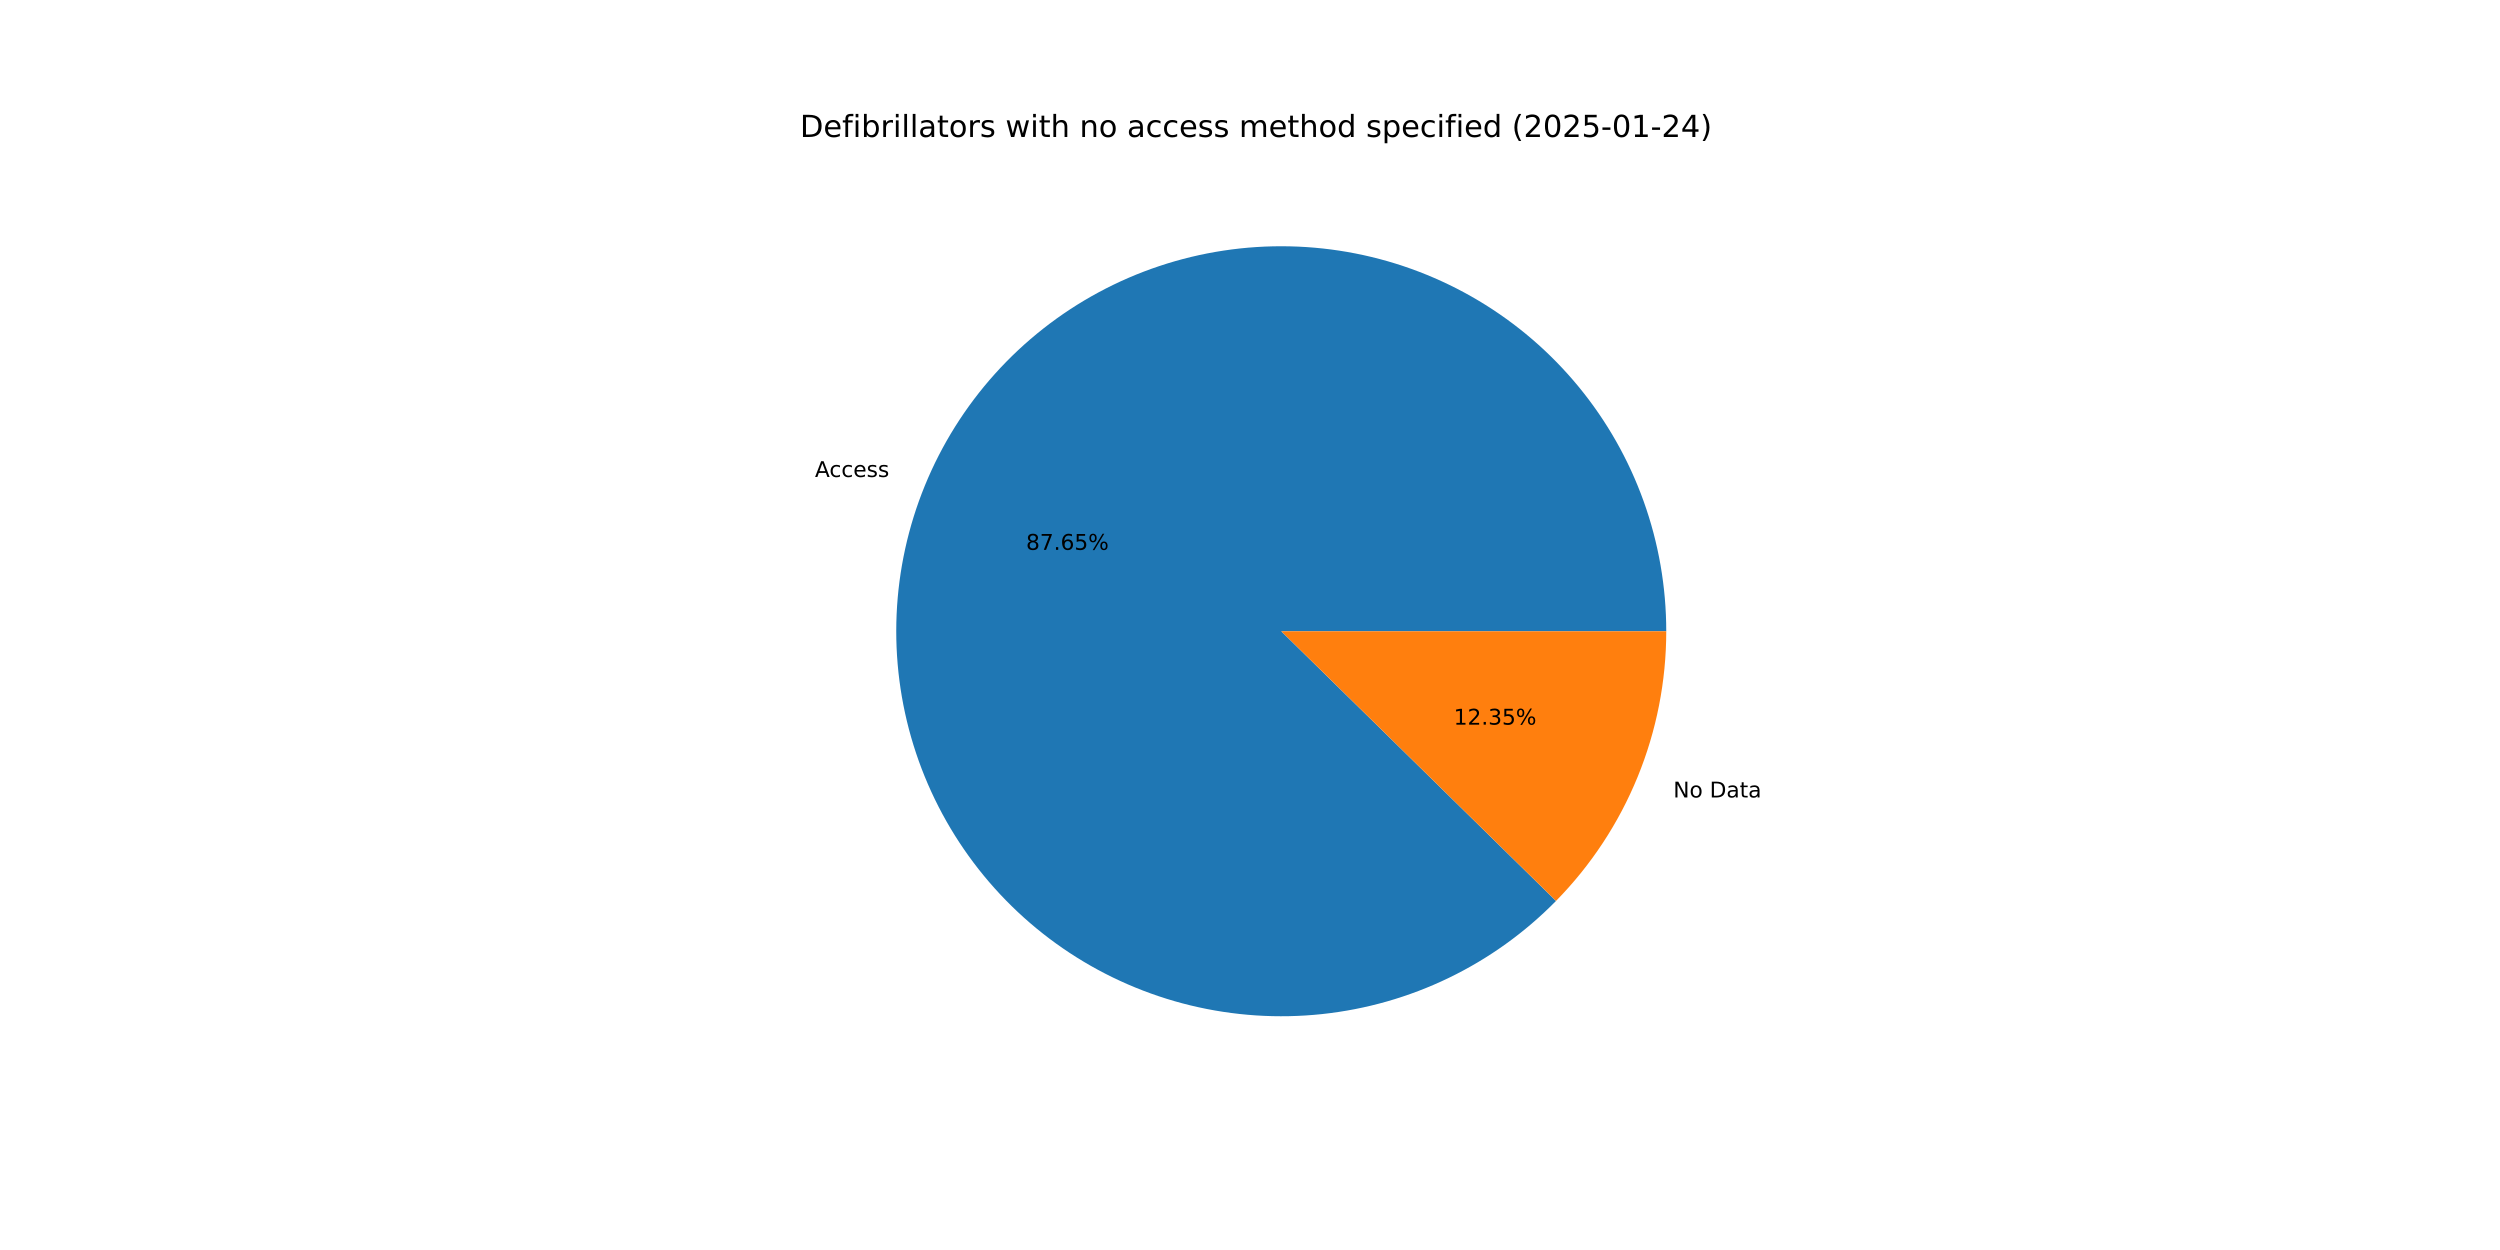
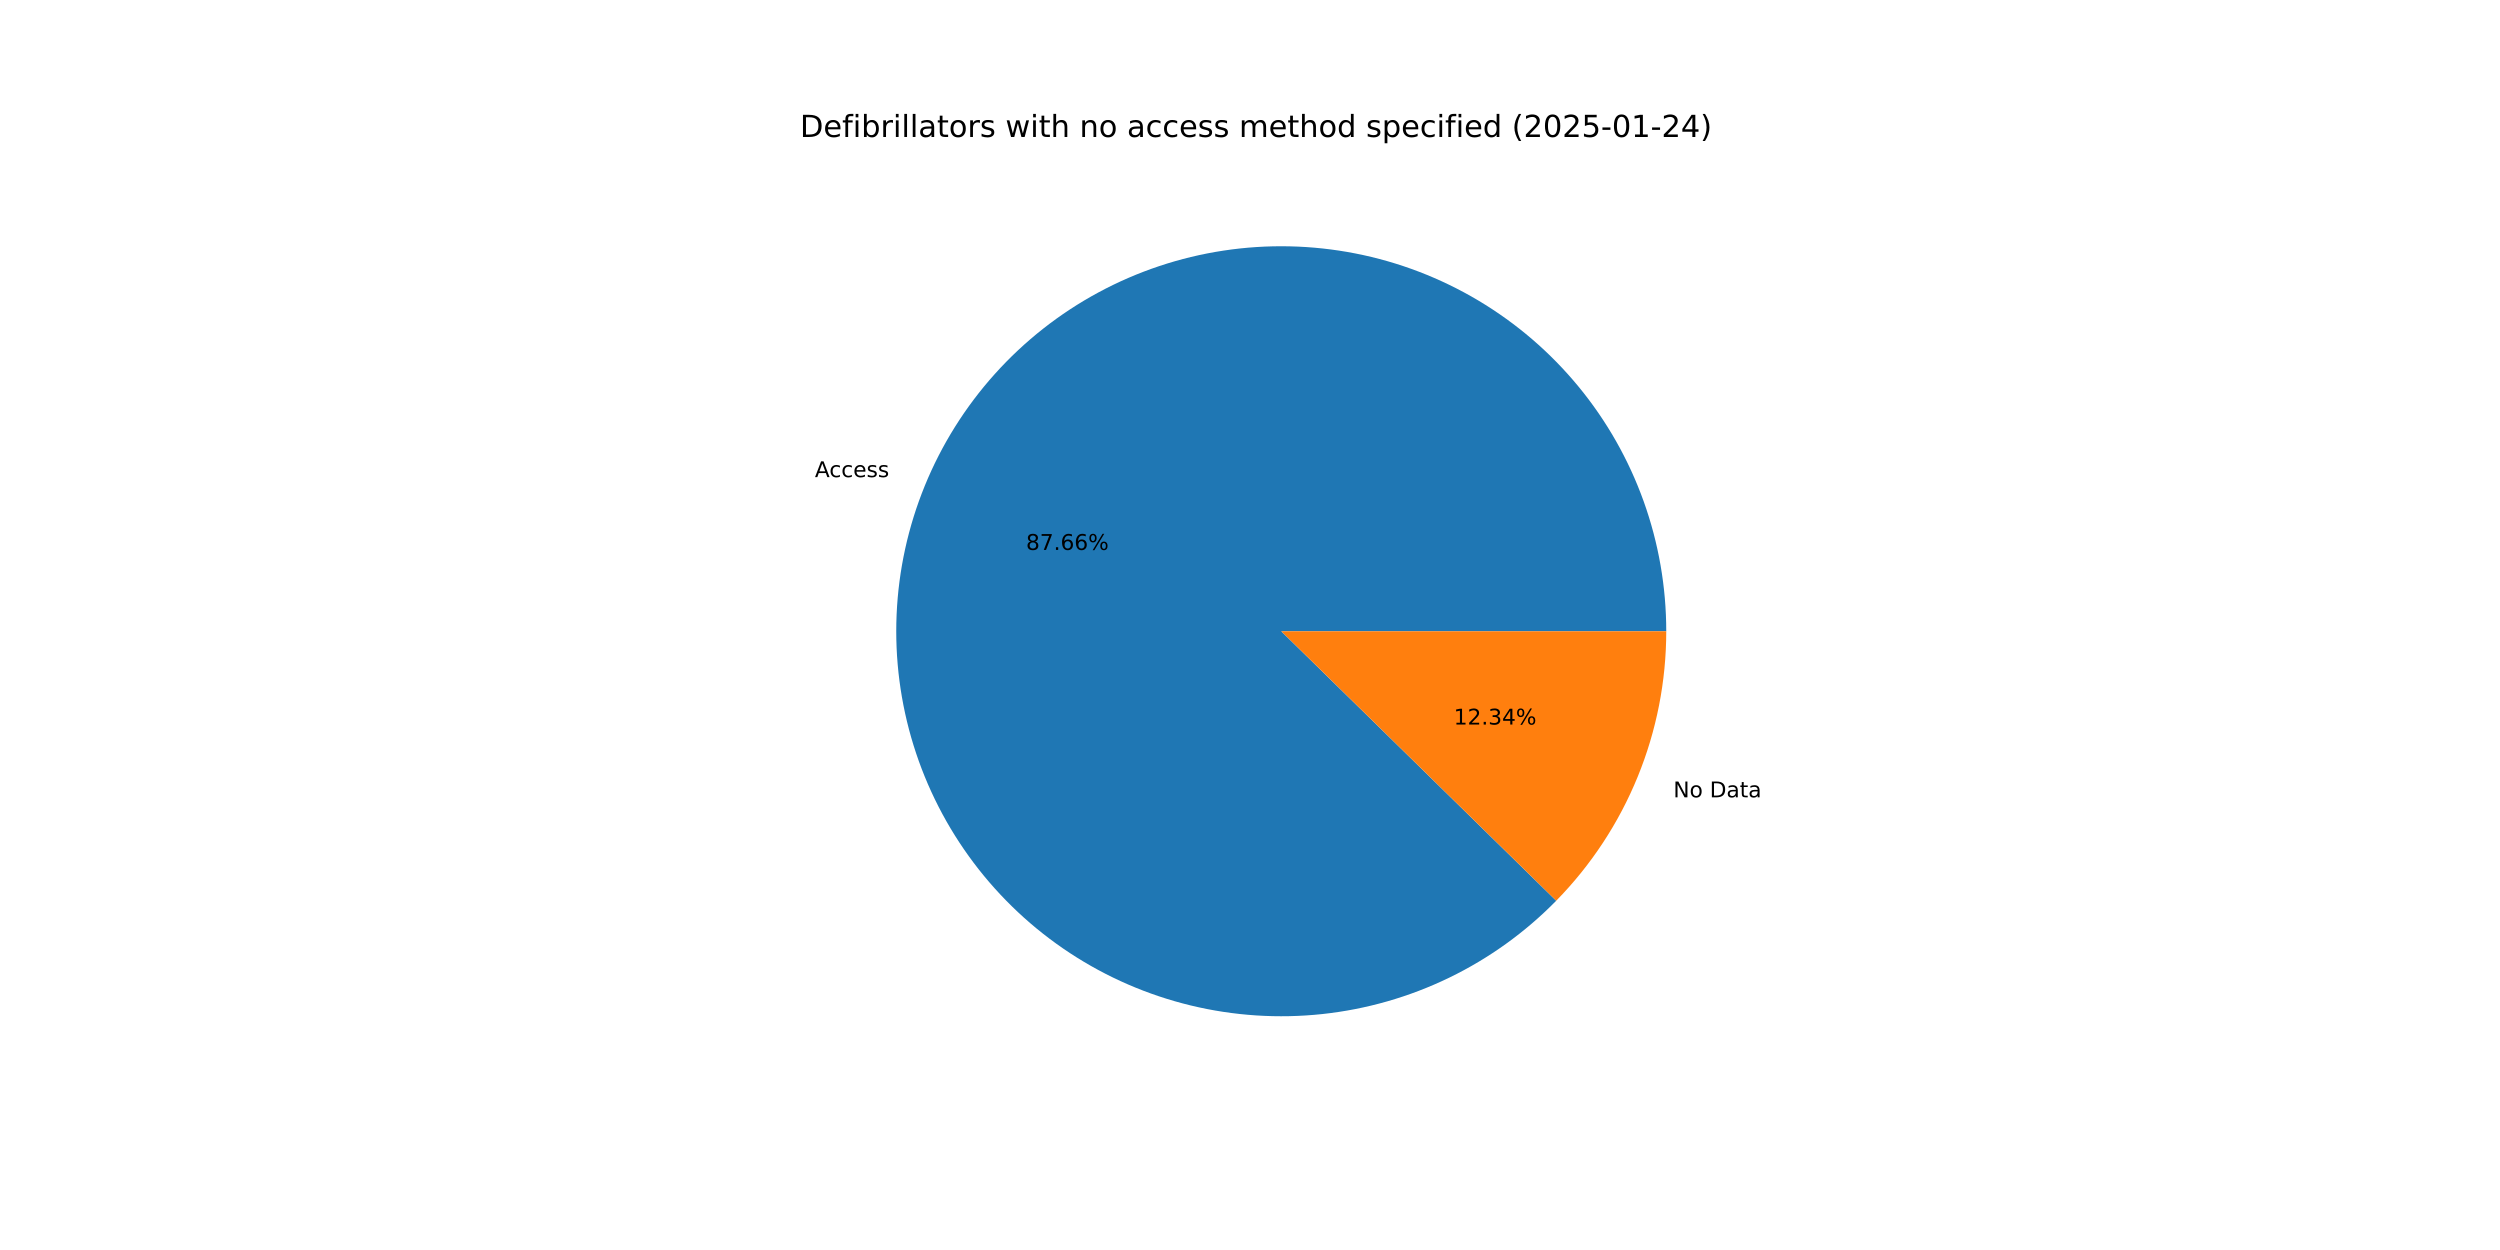
<svg xmlns="http://www.w3.org/2000/svg" xmlns:xlink="http://www.w3.org/1999/xlink" width="1152pt" height="576pt" viewBox="0 0 1152 576" version="1.1">
  <defs>
    <style type="text/css">*{stroke-linejoin: round; stroke-linecap: butt}</style>
  </defs>
  <g id="figure_1">
    <g id="patch_1">
      <path d="M 0 576  L 1152 576  L 1152 0  L 0 0  z " style="fill: #ffffff" />
    </g>
    <g id="axes_1">
      <g id="patch_2">
-         <path d="M 767.808 290.88  C 767.808 270.476 764.288 250.223 757.403 231.016  C 750.517 211.808 740.37 193.931 727.407 178.174  C 714.444 162.416 698.859 149.012 681.34 138.553  C 663.82 128.093 644.626 120.735 624.605 116.801  C 604.583 112.867 584.032 112.416 563.858 115.469  C 543.683 118.522 524.185 125.032 506.224 134.714  C 488.262 144.395 472.105 157.103 458.464 172.277  C 444.823 187.452 433.902 204.866 426.182 223.754  C 418.461 242.641 414.057 262.72 413.162 283.105  C 412.268 303.489 414.897 323.877 420.934 343.367  C 426.971 362.858 436.325 381.163 448.585 397.473  C 460.845 413.784 475.827 427.858 492.872 439.075  C 509.916 450.292 528.769 458.485 548.599 463.293  C 568.428 468.101 588.94 469.452 609.229 467.286  C 629.518 465.12 649.283 459.471 667.651 450.586  C 686.019 441.701 702.718 429.713 717.011 415.151  L 590.4 290.88  z " style="fill: #1f77b4" />
+         <path d="M 767.808 290.88  C 767.808 270.473 764.287 250.218 757.4 231.008  C 750.513 211.798 740.363 193.92 727.397 178.161  C 714.431 162.403 698.842 148.999 681.319 138.54  C 663.795 128.082 644.598 120.725 624.573 116.794  C 604.548 112.863 583.994 112.417 563.817 115.475  C 543.641 118.533 524.142 125.049 506.181 134.737  C 488.22 144.424 472.064 157.139 458.426 172.32  C 444.788 187.5 433.872 204.921 426.157 223.814  C 418.442 242.707 414.045 262.79 413.159 283.178  C 412.273 303.565 414.912 323.954 420.958 343.445  C 427.005 362.936 436.369 381.238 448.639 397.545  C 460.908 413.851 475.9 427.919 492.953 439.129  C 510.006 450.338 528.866 458.521 548.701 463.318  C 568.536 468.114 589.052 469.453 609.342 467.274  C 629.632 465.095 649.396 459.431 667.76 450.533  C 686.125 441.634 702.818 429.633 717.102 415.058  L 590.4 290.88  z " style="fill: #1f77b4" />
      </g>
      <g id="patch_3">
-         <path d="M 717.011 415.151  C 733.135 398.723 745.909 379.313 754.618 358.006  C 763.328 336.699 767.808 313.899 767.808 290.88  L 590.4 290.88  z " style="fill: #ff7f0e" />
+         <path d="M 717.102 415.058  C 733.199 398.635 745.949 379.236 754.643 357.946  C 763.337 336.656 767.808 313.877 767.808 290.88  L 590.4 290.88  z " style="fill: #ff7f0e" />
      </g>
      <g id="matplotlib.axis_1" />
      <g id="matplotlib.axis_2" />
      <g id="text_1">
-         <g transform="translate(375.5254 219.8007) scale(0.1 -0.1)">
+         <g transform="translate(375.4984 219.8667) scale(0.1 -0.1)">
          <defs>
            <path id="DejaVuSans-41" d="M 2188 4044  L 1331 1722  L 3047 1722  L 2188 4044  z M 1831 4666  L 2547 4666  L 4325 0  L 3669 0  L 3244 1197  L 1141 1197  L 716 0  L 50 0  L 1831 4666  z " transform="scale(0.015625)" />
            <path id="DejaVuSans-63" d="M 3122 3366  L 3122 2828  Q 2878 2963 2633 3030  Q 2388 3097 2138 3097  Q 1578 3097 1268 2742  Q 959 2388 959 1747  Q 959 1106 1268 751  Q 1578 397 2138 397  Q 2388 397 2633 464  Q 2878 531 3122 666  L 3122 134  Q 2881 22 2623 -34  Q 2366 -91 2075 -91  Q 1284 -91 818 406  Q 353 903 353 1747  Q 353 2603 823 3093  Q 1294 3584 2113 3584  Q 2378 3584 2631 3529  Q 2884 3475 3122 3366  z " transform="scale(0.015625)" />
            <path id="DejaVuSans-65" d="M 3597 1894  L 3597 1613  L 953 1613  Q 991 1019 1311 708  Q 1631 397 2203 397  Q 2534 397 2845 478  Q 3156 559 3463 722  L 3463 178  Q 3153 47 2828 -22  Q 2503 -91 2169 -91  Q 1331 -91 842 396  Q 353 884 353 1716  Q 353 2575 817 3079  Q 1281 3584 2069 3584  Q 2775 3584 3186 3129  Q 3597 2675 3597 1894  z M 3022 2063  Q 3016 2534 2758 2815  Q 2500 3097 2075 3097  Q 1594 3097 1305 2825  Q 1016 2553 972 2059  L 3022 2063  z " transform="scale(0.015625)" />
            <path id="DejaVuSans-73" d="M 2834 3397  L 2834 2853  Q 2591 2978 2328 3040  Q 2066 3103 1784 3103  Q 1356 3103 1142 2972  Q 928 2841 928 2578  Q 928 2378 1081 2264  Q 1234 2150 1697 2047  L 1894 2003  Q 2506 1872 2764 1633  Q 3022 1394 3022 966  Q 3022 478 2636 193  Q 2250 -91 1575 -91  Q 1294 -91 989 -36  Q 684 19 347 128  L 347 722  Q 666 556 975 473  Q 1284 391 1588 391  Q 1994 391 2212 530  Q 2431 669 2431 922  Q 2431 1156 2273 1281  Q 2116 1406 1581 1522  L 1381 1569  Q 847 1681 609 1914  Q 372 2147 372 2553  Q 372 3047 722 3315  Q 1072 3584 1716 3584  Q 2034 3584 2315 3537  Q 2597 3491 2834 3397  z " transform="scale(0.015625)" />
          </defs>
          <use xlink:href="#DejaVuSans-41" />
          <use xlink:href="#DejaVuSans-63" x="66.658" />
          <use xlink:href="#DejaVuSans-63" x="121.639" />
          <use xlink:href="#DejaVuSans-65" x="176.619" />
          <use xlink:href="#DejaVuSans-73" x="238.143" />
          <use xlink:href="#DejaVuSans-73" x="290.242" />
        </g>
      </g>
      <g id="text_2">
-         <g transform="translate(472.8041 253.3637) scale(0.1 -0.1)">
+         <g transform="translate(472.7894 253.3998) scale(0.1 -0.1)">
          <defs>
            <path id="DejaVuSans-38" d="M 2034 2216  Q 1584 2216 1326 1975  Q 1069 1734 1069 1313  Q 1069 891 1326 650  Q 1584 409 2034 409  Q 2484 409 2743 651  Q 3003 894 3003 1313  Q 3003 1734 2745 1975  Q 2488 2216 2034 2216  z M 1403 2484  Q 997 2584 770 2862  Q 544 3141 544 3541  Q 544 4100 942 4425  Q 1341 4750 2034 4750  Q 2731 4750 3128 4425  Q 3525 4100 3525 3541  Q 3525 3141 3298 2862  Q 3072 2584 2669 2484  Q 3125 2378 3379 2068  Q 3634 1759 3634 1313  Q 3634 634 3220 271  Q 2806 -91 2034 -91  Q 1263 -91 848 271  Q 434 634 434 1313  Q 434 1759 690 2068  Q 947 2378 1403 2484  z M 1172 3481  Q 1172 3119 1398 2916  Q 1625 2713 2034 2713  Q 2441 2713 2670 2916  Q 2900 3119 2900 3481  Q 2900 3844 2670 4047  Q 2441 4250 2034 4250  Q 1625 4250 1398 4047  Q 1172 3844 1172 3481  z " transform="scale(0.015625)" />
            <path id="DejaVuSans-37" d="M 525 4666  L 3525 4666  L 3525 4397  L 1831 0  L 1172 0  L 2766 4134  L 525 4134  L 525 4666  z " transform="scale(0.015625)" />
            <path id="DejaVuSans-2e" d="M 684 794  L 1344 794  L 1344 0  L 684 0  L 684 794  z " transform="scale(0.015625)" />
            <path id="DejaVuSans-36" d="M 2113 2584  Q 1688 2584 1439 2293  Q 1191 2003 1191 1497  Q 1191 994 1439 701  Q 1688 409 2113 409  Q 2538 409 2786 701  Q 3034 994 3034 1497  Q 3034 2003 2786 2293  Q 2538 2584 2113 2584  z M 3366 4563  L 3366 3988  Q 3128 4100 2886 4159  Q 2644 4219 2406 4219  Q 1781 4219 1451 3797  Q 1122 3375 1075 2522  Q 1259 2794 1537 2939  Q 1816 3084 2150 3084  Q 2853 3084 3261 2657  Q 3669 2231 3669 1497  Q 3669 778 3244 343  Q 2819 -91 2113 -91  Q 1303 -91 875 529  Q 447 1150 447 2328  Q 447 3434 972 4092  Q 1497 4750 2381 4750  Q 2619 4750 2861 4703  Q 3103 4656 3366 4563  z " transform="scale(0.015625)" />
-             <path id="DejaVuSans-35" d="M 691 4666  L 3169 4666  L 3169 4134  L 1269 4134  L 1269 2991  Q 1406 3038 1543 3061  Q 1681 3084 1819 3084  Q 2600 3084 3056 2656  Q 3513 2228 3513 1497  Q 3513 744 3044 326  Q 2575 -91 1722 -91  Q 1428 -91 1123 -41  Q 819 9 494 109  L 494 744  Q 775 591 1075 516  Q 1375 441 1709 441  Q 2250 441 2565 725  Q 2881 1009 2881 1497  Q 2881 1984 2565 2268  Q 2250 2553 1709 2553  Q 1456 2553 1204 2497  Q 953 2441 691 2322  L 691 4666  z " transform="scale(0.015625)" />
            <path id="DejaVuSans-25" d="M 4653 2053  Q 4381 2053 4226 1822  Q 4072 1591 4072 1178  Q 4072 772 4226 539  Q 4381 306 4653 306  Q 4919 306 5073 539  Q 5228 772 5228 1178  Q 5228 1588 5073 1820  Q 4919 2053 4653 2053  z M 4653 2450  Q 5147 2450 5437 2106  Q 5728 1763 5728 1178  Q 5728 594 5436 251  Q 5144 -91 4653 -91  Q 4153 -91 3862 251  Q 3572 594 3572 1178  Q 3572 1766 3864 2108  Q 4156 2450 4653 2450  z M 1428 4353  Q 1159 4353 1004 4120  Q 850 3888 850 3481  Q 850 3069 1003 2837  Q 1156 2606 1428 2606  Q 1700 2606 1854 2837  Q 2009 3069 2009 3481  Q 2009 3884 1853 4118  Q 1697 4353 1428 4353  z M 4250 4750  L 4750 4750  L 1831 -91  L 1331 -91  L 4250 4750  z M 1428 4750  Q 1922 4750 2215 4408  Q 2509 4066 2509 3481  Q 2509 2891 2217 2550  Q 1925 2209 1428 2209  Q 931 2209 642 2551  Q 353 2894 353 3481  Q 353 4063 643 4406  Q 934 4750 1428 4750  z " transform="scale(0.015625)" />
          </defs>
          <use xlink:href="#DejaVuSans-38" />
          <use xlink:href="#DejaVuSans-37" x="63.623" />
          <use xlink:href="#DejaVuSans-2e" x="127.246" />
          <use xlink:href="#DejaVuSans-36" x="159.033" />
-           <use xlink:href="#DejaVuSans-35" x="222.656" />
+           <use xlink:href="#DejaVuSans-36" x="222.656" />
          <use xlink:href="#DejaVuSans-25" x="286.279" />
        </g>
      </g>
      <g id="text_3">
-         <g transform="translate(771.0403 367.4781) scale(0.1 -0.1)">
+         <g transform="translate(771.0673 367.4119) scale(0.1 -0.1)">
          <defs>
            <path id="DejaVuSans-4e" d="M 628 4666  L 1478 4666  L 3547 763  L 3547 4666  L 4159 4666  L 4159 0  L 3309 0  L 1241 3903  L 1241 0  L 628 0  L 628 4666  z " transform="scale(0.015625)" />
            <path id="DejaVuSans-6f" d="M 1959 3097  Q 1497 3097 1228 2736  Q 959 2375 959 1747  Q 959 1119 1226 758  Q 1494 397 1959 397  Q 2419 397 2687 759  Q 2956 1122 2956 1747  Q 2956 2369 2687 2733  Q 2419 3097 1959 3097  z M 1959 3584  Q 2709 3584 3137 3096  Q 3566 2609 3566 1747  Q 3566 888 3137 398  Q 2709 -91 1959 -91  Q 1206 -91 779 398  Q 353 888 353 1747  Q 353 2609 779 3096  Q 1206 3584 1959 3584  z " transform="scale(0.015625)" />
            <path id="DejaVuSans-20" transform="scale(0.015625)" />
            <path id="DejaVuSans-44" d="M 1259 4147  L 1259 519  L 2022 519  Q 2988 519 3436 956  Q 3884 1394 3884 2338  Q 3884 3275 3436 3711  Q 2988 4147 2022 4147  L 1259 4147  z M 628 4666  L 1925 4666  Q 3281 4666 3915 4102  Q 4550 3538 4550 2338  Q 4550 1131 3912 565  Q 3275 0 1925 0  L 628 0  L 628 4666  z " transform="scale(0.015625)" />
            <path id="DejaVuSans-61" d="M 2194 1759  Q 1497 1759 1228 1600  Q 959 1441 959 1056  Q 959 750 1161 570  Q 1363 391 1709 391  Q 2188 391 2477 730  Q 2766 1069 2766 1631  L 2766 1759  L 2194 1759  z M 3341 1997  L 3341 0  L 2766 0  L 2766 531  Q 2569 213 2275 61  Q 1981 -91 1556 -91  Q 1019 -91 701 211  Q 384 513 384 1019  Q 384 1609 779 1909  Q 1175 2209 1959 2209  L 2766 2209  L 2766 2266  Q 2766 2663 2505 2880  Q 2244 3097 1772 3097  Q 1472 3097 1187 3025  Q 903 2953 641 2809  L 641 3341  Q 956 3463 1253 3523  Q 1550 3584 1831 3584  Q 2591 3584 2966 3190  Q 3341 2797 3341 1997  z " transform="scale(0.015625)" />
            <path id="DejaVuSans-74" d="M 1172 4494  L 1172 3500  L 2356 3500  L 2356 3053  L 1172 3053  L 1172 1153  Q 1172 725 1289 603  Q 1406 481 1766 481  L 2356 481  L 2356 0  L 1766 0  Q 1100 0 847 248  Q 594 497 594 1153  L 594 3053  L 172 3053  L 172 3500  L 594 3500  L 594 4494  L 1172 4494  z " transform="scale(0.015625)" />
          </defs>
          <use xlink:href="#DejaVuSans-4e" />
          <use xlink:href="#DejaVuSans-6f" x="74.805" />
          <use xlink:href="#DejaVuSans-20" x="135.986" />
          <use xlink:href="#DejaVuSans-44" x="167.773" />
          <use xlink:href="#DejaVuSans-61" x="244.775" />
          <use xlink:href="#DejaVuSans-74" x="306.055" />
          <use xlink:href="#DejaVuSans-61" x="345.264" />
        </g>
      </g>
      <g id="text_4">
-         <g transform="translate(669.8662 333.915) scale(0.1 -0.1)">
+         <g transform="translate(669.8809 333.8789) scale(0.1 -0.1)">
          <defs>
            <path id="DejaVuSans-31" d="M 794 531  L 1825 531  L 1825 4091  L 703 3866  L 703 4441  L 1819 4666  L 2450 4666  L 2450 531  L 3481 531  L 3481 0  L 794 0  L 794 531  z " transform="scale(0.015625)" />
            <path id="DejaVuSans-32" d="M 1228 531  L 3431 531  L 3431 0  L 469 0  L 469 531  Q 828 903 1448 1529  Q 2069 2156 2228 2338  Q 2531 2678 2651 2914  Q 2772 3150 2772 3378  Q 2772 3750 2511 3984  Q 2250 4219 1831 4219  Q 1534 4219 1204 4116  Q 875 4013 500 3803  L 500 4441  Q 881 4594 1212 4672  Q 1544 4750 1819 4750  Q 2544 4750 2975 4387  Q 3406 4025 3406 3419  Q 3406 3131 3298 2873  Q 3191 2616 2906 2266  Q 2828 2175 2409 1742  Q 1991 1309 1228 531  z " transform="scale(0.015625)" />
            <path id="DejaVuSans-33" d="M 2597 2516  Q 3050 2419 3304 2112  Q 3559 1806 3559 1356  Q 3559 666 3084 287  Q 2609 -91 1734 -91  Q 1441 -91 1130 -33  Q 819 25 488 141  L 488 750  Q 750 597 1062 519  Q 1375 441 1716 441  Q 2309 441 2620 675  Q 2931 909 2931 1356  Q 2931 1769 2642 2001  Q 2353 2234 1838 2234  L 1294 2234  L 1294 2753  L 1863 2753  Q 2328 2753 2575 2939  Q 2822 3125 2822 3475  Q 2822 3834 2567 4026  Q 2313 4219 1838 4219  Q 1578 4219 1281 4162  Q 984 4106 628 3988  L 628 4550  Q 988 4650 1302 4700  Q 1616 4750 1894 4750  Q 2613 4750 3031 4423  Q 3450 4097 3450 3541  Q 3450 3153 3228 2886  Q 3006 2619 2597 2516  z " transform="scale(0.015625)" />
+             <path id="DejaVuSans-34" d="M 2419 4116  L 825 1625  L 2419 1625  L 2419 4116  z M 2253 4666  L 3047 4666  L 3047 1625  L 3713 1625  L 3713 1100  L 3047 1100  L 3047 0  L 2419 0  L 2419 1100  L 313 1100  L 313 1709  L 2253 4666  z " transform="scale(0.015625)" />
          </defs>
          <use xlink:href="#DejaVuSans-31" />
          <use xlink:href="#DejaVuSans-32" x="63.623" />
          <use xlink:href="#DejaVuSans-2e" x="127.246" />
          <use xlink:href="#DejaVuSans-33" x="159.033" />
-           <use xlink:href="#DejaVuSans-35" x="222.656" />
+           <use xlink:href="#DejaVuSans-34" x="222.656" />
          <use xlink:href="#DejaVuSans-25" x="286.279" />
        </g>
      </g>
      <g id="text_5">
        <g transform="translate(368.64 63.12) scale(0.14 -0.14)">
          <defs>
            <path id="DejaVuSans-66" d="M 2375 4863  L 2375 4384  L 1825 4384  Q 1516 4384 1395 4259  Q 1275 4134 1275 3809  L 1275 3500  L 2222 3500  L 2222 3053  L 1275 3053  L 1275 0  L 697 0  L 697 3053  L 147 3053  L 147 3500  L 697 3500  L 697 3744  Q 697 4328 969 4595  Q 1241 4863 1831 4863  L 2375 4863  z " transform="scale(0.015625)" />
            <path id="DejaVuSans-69" d="M 603 3500  L 1178 3500  L 1178 0  L 603 0  L 603 3500  z M 603 4863  L 1178 4863  L 1178 4134  L 603 4134  L 603 4863  z " transform="scale(0.015625)" />
            <path id="DejaVuSans-62" d="M 3116 1747  Q 3116 2381 2855 2742  Q 2594 3103 2138 3103  Q 1681 3103 1420 2742  Q 1159 2381 1159 1747  Q 1159 1113 1420 752  Q 1681 391 2138 391  Q 2594 391 2855 752  Q 3116 1113 3116 1747  z M 1159 2969  Q 1341 3281 1617 3432  Q 1894 3584 2278 3584  Q 2916 3584 3314 3078  Q 3713 2572 3713 1747  Q 3713 922 3314 415  Q 2916 -91 2278 -91  Q 1894 -91 1617 61  Q 1341 213 1159 525  L 1159 0  L 581 0  L 581 4863  L 1159 4863  L 1159 2969  z " transform="scale(0.015625)" />
            <path id="DejaVuSans-72" d="M 2631 2963  Q 2534 3019 2420 3045  Q 2306 3072 2169 3072  Q 1681 3072 1420 2755  Q 1159 2438 1159 1844  L 1159 0  L 581 0  L 581 3500  L 1159 3500  L 1159 2956  Q 1341 3275 1631 3429  Q 1922 3584 2338 3584  Q 2397 3584 2469 3576  Q 2541 3569 2628 3553  L 2631 2963  z " transform="scale(0.015625)" />
            <path id="DejaVuSans-6c" d="M 603 4863  L 1178 4863  L 1178 0  L 603 0  L 603 4863  z " transform="scale(0.015625)" />
            <path id="DejaVuSans-77" d="M 269 3500  L 844 3500  L 1563 769  L 2278 3500  L 2956 3500  L 3675 769  L 4391 3500  L 4966 3500  L 4050 0  L 3372 0  L 2619 2869  L 1863 0  L 1184 0  L 269 3500  z " transform="scale(0.015625)" />
            <path id="DejaVuSans-68" d="M 3513 2113  L 3513 0  L 2938 0  L 2938 2094  Q 2938 2591 2744 2837  Q 2550 3084 2163 3084  Q 1697 3084 1428 2787  Q 1159 2491 1159 1978  L 1159 0  L 581 0  L 581 4863  L 1159 4863  L 1159 2956  Q 1366 3272 1645 3428  Q 1925 3584 2291 3584  Q 2894 3584 3203 3211  Q 3513 2838 3513 2113  z " transform="scale(0.015625)" />
            <path id="DejaVuSans-6e" d="M 3513 2113  L 3513 0  L 2938 0  L 2938 2094  Q 2938 2591 2744 2837  Q 2550 3084 2163 3084  Q 1697 3084 1428 2787  Q 1159 2491 1159 1978  L 1159 0  L 581 0  L 581 3500  L 1159 3500  L 1159 2956  Q 1366 3272 1645 3428  Q 1925 3584 2291 3584  Q 2894 3584 3203 3211  Q 3513 2838 3513 2113  z " transform="scale(0.015625)" />
            <path id="DejaVuSans-6d" d="M 3328 2828  Q 3544 3216 3844 3400  Q 4144 3584 4550 3584  Q 5097 3584 5394 3201  Q 5691 2819 5691 2113  L 5691 0  L 5113 0  L 5113 2094  Q 5113 2597 4934 2840  Q 4756 3084 4391 3084  Q 3944 3084 3684 2787  Q 3425 2491 3425 1978  L 3425 0  L 2847 0  L 2847 2094  Q 2847 2600 2669 2842  Q 2491 3084 2119 3084  Q 1678 3084 1418 2786  Q 1159 2488 1159 1978  L 1159 0  L 581 0  L 581 3500  L 1159 3500  L 1159 2956  Q 1356 3278 1631 3431  Q 1906 3584 2284 3584  Q 2666 3584 2933 3390  Q 3200 3197 3328 2828  z " transform="scale(0.015625)" />
            <path id="DejaVuSans-64" d="M 2906 2969  L 2906 4863  L 3481 4863  L 3481 0  L 2906 0  L 2906 525  Q 2725 213 2448 61  Q 2172 -91 1784 -91  Q 1150 -91 751 415  Q 353 922 353 1747  Q 353 2572 751 3078  Q 1150 3584 1784 3584  Q 2172 3584 2448 3432  Q 2725 3281 2906 2969  z M 947 1747  Q 947 1113 1208 752  Q 1469 391 1925 391  Q 2381 391 2643 752  Q 2906 1113 2906 1747  Q 2906 2381 2643 2742  Q 2381 3103 1925 3103  Q 1469 3103 1208 2742  Q 947 2381 947 1747  z " transform="scale(0.015625)" />
            <path id="DejaVuSans-70" d="M 1159 525  L 1159 -1331  L 581 -1331  L 581 3500  L 1159 3500  L 1159 2969  Q 1341 3281 1617 3432  Q 1894 3584 2278 3584  Q 2916 3584 3314 3078  Q 3713 2572 3713 1747  Q 3713 922 3314 415  Q 2916 -91 2278 -91  Q 1894 -91 1617 61  Q 1341 213 1159 525  z M 3116 1747  Q 3116 2381 2855 2742  Q 2594 3103 2138 3103  Q 1681 3103 1420 2742  Q 1159 2381 1159 1747  Q 1159 1113 1420 752  Q 1681 391 2138 391  Q 2594 391 2855 752  Q 3116 1113 3116 1747  z " transform="scale(0.015625)" />
            <path id="DejaVuSans-28" d="M 1984 4856  Q 1566 4138 1362 3434  Q 1159 2731 1159 2009  Q 1159 1288 1364 580  Q 1569 -128 1984 -844  L 1484 -844  Q 1016 -109 783 600  Q 550 1309 550 2009  Q 550 2706 781 3412  Q 1013 4119 1484 4856  L 1984 4856  z " transform="scale(0.015625)" />
            <path id="DejaVuSans-30" d="M 2034 4250  Q 1547 4250 1301 3770  Q 1056 3291 1056 2328  Q 1056 1369 1301 889  Q 1547 409 2034 409  Q 2525 409 2770 889  Q 3016 1369 3016 2328  Q 3016 3291 2770 3770  Q 2525 4250 2034 4250  z M 2034 4750  Q 2819 4750 3233 4129  Q 3647 3509 3647 2328  Q 3647 1150 3233 529  Q 2819 -91 2034 -91  Q 1250 -91 836 529  Q 422 1150 422 2328  Q 422 3509 836 4129  Q 1250 4750 2034 4750  z " transform="scale(0.015625)" />
+             <path id="DejaVuSans-35" d="M 691 4666  L 3169 4666  L 3169 4134  L 1269 4134  L 1269 2991  Q 1406 3038 1543 3061  Q 1681 3084 1819 3084  Q 2600 3084 3056 2656  Q 3513 2228 3513 1497  Q 3513 744 3044 326  Q 2575 -91 1722 -91  Q 1428 -91 1123 -41  Q 819 9 494 109  L 494 744  Q 775 591 1075 516  Q 1375 441 1709 441  Q 2250 441 2565 725  Q 2881 1009 2881 1497  Q 2881 1984 2565 2268  Q 2250 2553 1709 2553  Q 1456 2553 1204 2497  Q 953 2441 691 2322  L 691 4666  z " transform="scale(0.015625)" />
            <path id="DejaVuSans-2d" d="M 313 2009  L 1997 2009  L 1997 1497  L 313 1497  L 313 2009  z " transform="scale(0.015625)" />
-             <path id="DejaVuSans-34" d="M 2419 4116  L 825 1625  L 2419 1625  L 2419 4116  z M 2253 4666  L 3047 4666  L 3047 1625  L 3713 1625  L 3713 1100  L 3047 1100  L 3047 0  L 2419 0  L 2419 1100  L 313 1100  L 313 1709  L 2253 4666  z " transform="scale(0.015625)" />
            <path id="DejaVuSans-29" d="M 513 4856  L 1013 4856  Q 1481 4119 1714 3412  Q 1947 2706 1947 2009  Q 1947 1309 1714 600  Q 1481 -109 1013 -844  L 513 -844  Q 928 -128 1133 580  Q 1338 1288 1338 2009  Q 1338 2731 1133 3434  Q 928 4138 513 4856  z " transform="scale(0.015625)" />
          </defs>
          <use xlink:href="#DejaVuSans-44" />
          <use xlink:href="#DejaVuSans-65" x="77.002" />
          <use xlink:href="#DejaVuSans-66" x="138.525" />
          <use xlink:href="#DejaVuSans-69" x="173.73" />
          <use xlink:href="#DejaVuSans-62" x="201.514" />
          <use xlink:href="#DejaVuSans-72" x="264.99" />
          <use xlink:href="#DejaVuSans-69" x="306.104" />
          <use xlink:href="#DejaVuSans-6c" x="333.887" />
          <use xlink:href="#DejaVuSans-6c" x="361.67" />
          <use xlink:href="#DejaVuSans-61" x="389.453" />
          <use xlink:href="#DejaVuSans-74" x="450.732" />
          <use xlink:href="#DejaVuSans-6f" x="489.941" />
          <use xlink:href="#DejaVuSans-72" x="551.123" />
          <use xlink:href="#DejaVuSans-73" x="592.236" />
          <use xlink:href="#DejaVuSans-20" x="644.336" />
          <use xlink:href="#DejaVuSans-77" x="676.123" />
          <use xlink:href="#DejaVuSans-69" x="757.91" />
          <use xlink:href="#DejaVuSans-74" x="785.693" />
          <use xlink:href="#DejaVuSans-68" x="824.902" />
          <use xlink:href="#DejaVuSans-20" x="888.281" />
          <use xlink:href="#DejaVuSans-6e" x="920.068" />
          <use xlink:href="#DejaVuSans-6f" x="983.447" />
          <use xlink:href="#DejaVuSans-20" x="1044.629" />
          <use xlink:href="#DejaVuSans-61" x="1076.416" />
          <use xlink:href="#DejaVuSans-63" x="1137.695" />
          <use xlink:href="#DejaVuSans-63" x="1192.676" />
          <use xlink:href="#DejaVuSans-65" x="1247.656" />
          <use xlink:href="#DejaVuSans-73" x="1309.18" />
          <use xlink:href="#DejaVuSans-73" x="1361.279" />
          <use xlink:href="#DejaVuSans-20" x="1413.379" />
          <use xlink:href="#DejaVuSans-6d" x="1445.166" />
          <use xlink:href="#DejaVuSans-65" x="1542.578" />
          <use xlink:href="#DejaVuSans-74" x="1604.102" />
          <use xlink:href="#DejaVuSans-68" x="1643.311" />
          <use xlink:href="#DejaVuSans-6f" x="1706.689" />
          <use xlink:href="#DejaVuSans-64" x="1767.871" />
          <use xlink:href="#DejaVuSans-20" x="1831.348" />
          <use xlink:href="#DejaVuSans-73" x="1863.135" />
          <use xlink:href="#DejaVuSans-70" x="1915.234" />
          <use xlink:href="#DejaVuSans-65" x="1978.711" />
          <use xlink:href="#DejaVuSans-63" x="2040.234" />
          <use xlink:href="#DejaVuSans-69" x="2095.215" />
          <use xlink:href="#DejaVuSans-66" x="2122.998" />
          <use xlink:href="#DejaVuSans-69" x="2158.203" />
          <use xlink:href="#DejaVuSans-65" x="2185.986" />
          <use xlink:href="#DejaVuSans-64" x="2247.51" />
          <use xlink:href="#DejaVuSans-20" x="2310.986" />
          <use xlink:href="#DejaVuSans-28" x="2342.773" />
          <use xlink:href="#DejaVuSans-32" x="2381.787" />
          <use xlink:href="#DejaVuSans-30" x="2445.41" />
          <use xlink:href="#DejaVuSans-32" x="2509.033" />
          <use xlink:href="#DejaVuSans-35" x="2572.656" />
          <use xlink:href="#DejaVuSans-2d" x="2636.279" />
          <use xlink:href="#DejaVuSans-30" x="2672.363" />
          <use xlink:href="#DejaVuSans-31" x="2735.986" />
          <use xlink:href="#DejaVuSans-2d" x="2799.609" />
          <use xlink:href="#DejaVuSans-32" x="2835.693" />
          <use xlink:href="#DejaVuSans-34" x="2899.316" />
          <use xlink:href="#DejaVuSans-29" x="2962.939" />
        </g>
      </g>
    </g>
  </g>
</svg>
